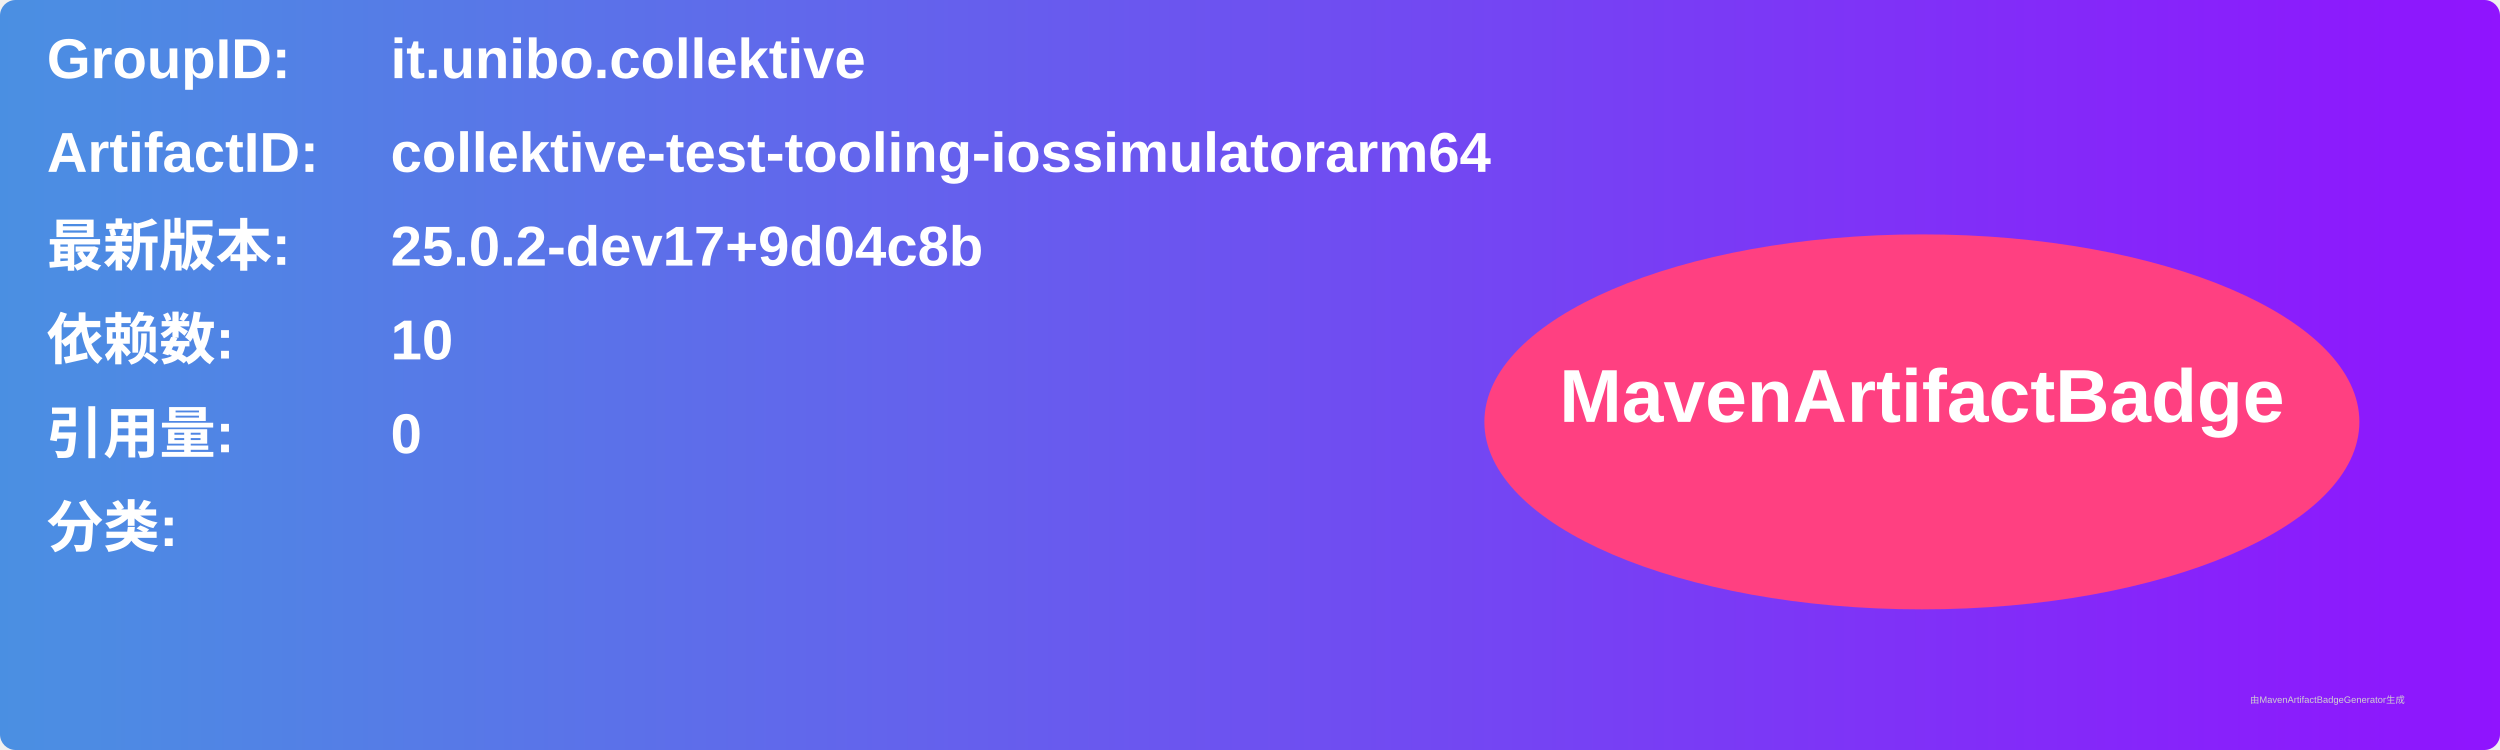
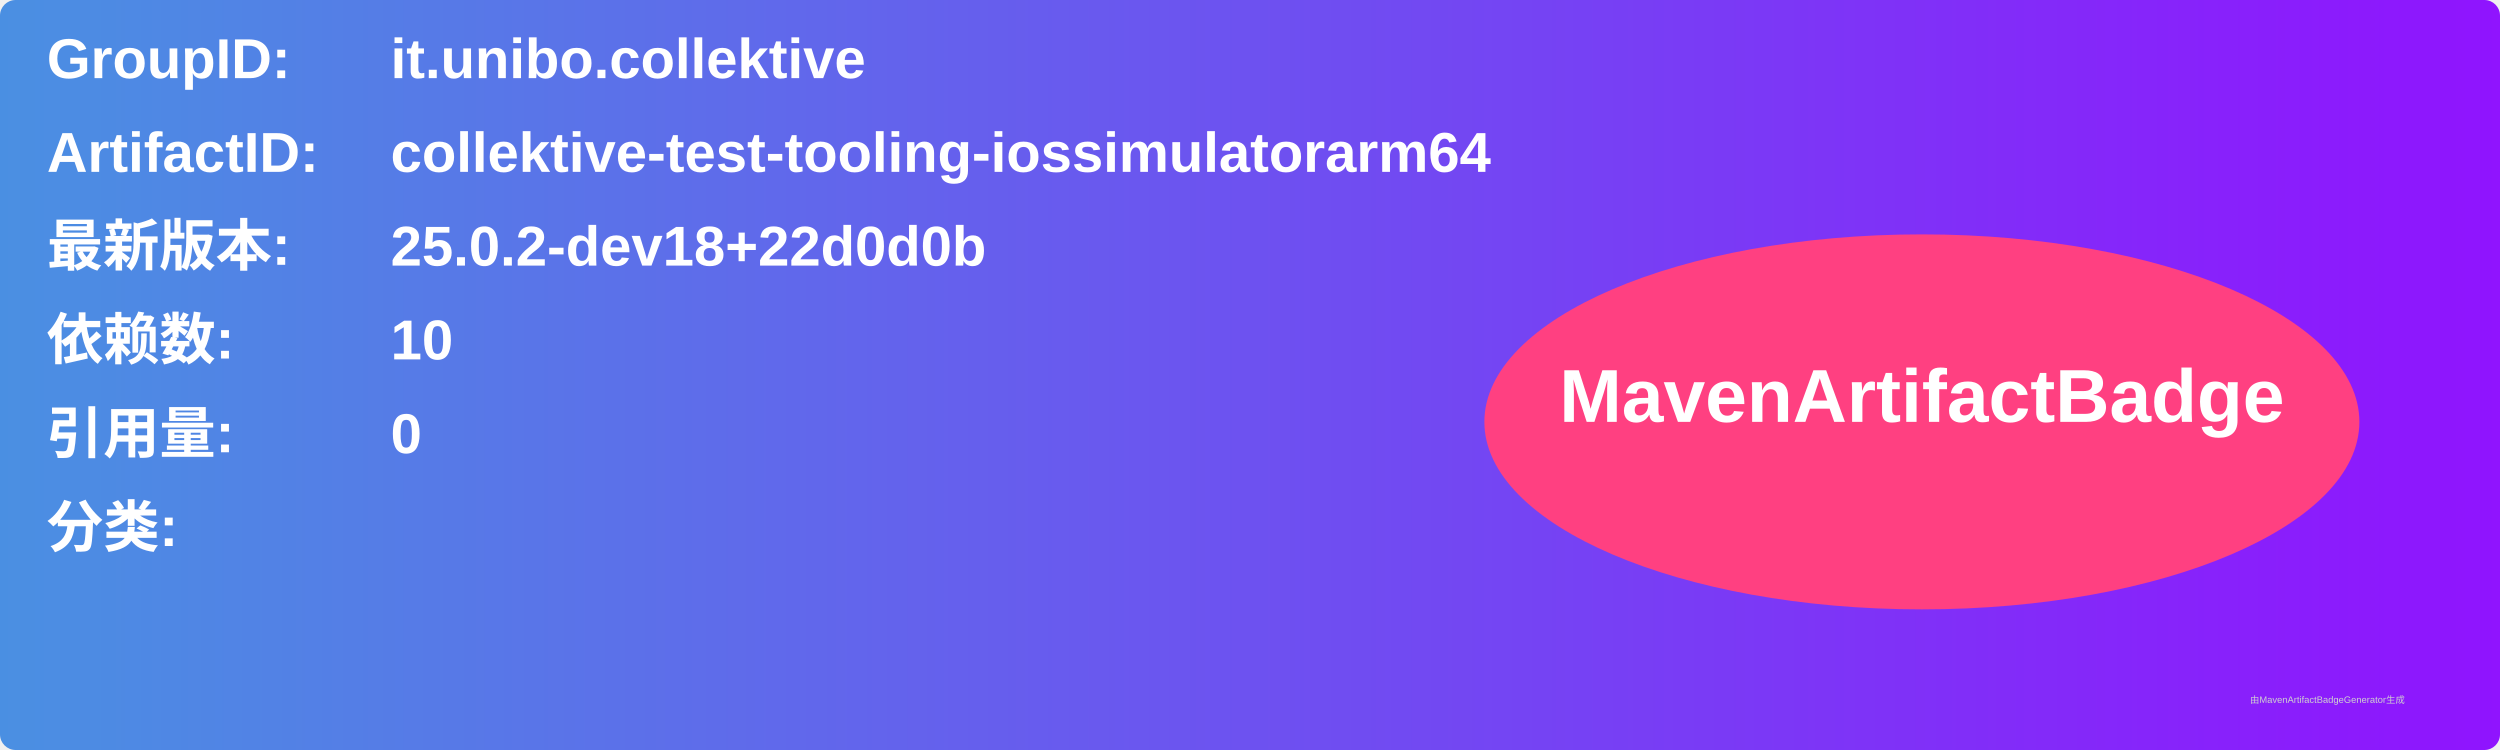
<svg xmlns="http://www.w3.org/2000/svg" width="800" height="240" viewBox="0 0 800 240">
  <linearGradient id="grad" x1="0%" y1="0%" x2="100%" y2="0%">
    <stop offset="0%" stop-color="#4a90e2" />
    <stop offset="100%" stop-color="#9013fe" />
  </linearGradient>
  <rect width="100%" height="100%" rx="5" ry="5" fill="url(#grad)" />
  <g transform="translate(15, 15)">
    <text x="0" y="10" font-family="Arial" font-size="18" fill="white" font-weight="bold" width="260">GroupID:</text>
    <text x="110" y="10" font-family="Arial" font-size="18" fill="white" font-weight="bold" width="460">it.unibo.collektive</text>
    <text x="0" y="40" font-family="Arial" font-size="18" fill="white" font-weight="bold" width="260">ArtifactID:</text>
    <text x="110" y="40" font-family="Arial" font-size="18" fill="white" font-weight="bold" width="460">collektive-test-tooling-iossimulatorarm64</text>
    <text x="0" y="70" font-family="Arial" font-size="18" fill="white" font-weight="bold">最新版本:</text>
    <text x="110" y="70" font-family="Arial" font-size="18" fill="white" font-weight="bold">
-       <tspan font-weight="bold">25.0.2-dev17+9d04c8b</tspan>
+       <tspan font-weight="bold">25.0.2-dev18+22d0d0b</tspan>
    </text>
    <text x="0" y="100" font-family="Arial" font-size="18" fill="white" font-weight="bold">依赖数: </text>
    <text x="110" y="100" font-family="Arial" font-size="18" fill="white">
      <tspan font-weight="bold">10</tspan>
    </text>
    <text x="0" y="130" font-family="Arial" font-size="18" fill="white" font-weight="bold">引用量: </text>
    <text x="110" y="130" font-family="Arial" font-size="18" fill="white">
      <tspan font-weight="bold">0</tspan>
    </text>
    <text x="0" y="160" font-family="Arial" font-size="18" fill="white" font-weight="bold">分类:</text>
    <text x="10" y="190" font-family="Arial" font-size="10" fill="white">
      <tspan font-weight="bold" />
    </text>
    <ellipse cx="600" cy="120" rx="140" ry="60" fill="#ff4081" />
    <text x="600" y="120" text-anchor="middle" font-family="Arial" font-size="24" fill="white" font-weight="bold">MavenArtifactBadge</text>
  </g>
  <text x="720" y="225" font-family="Arial" font-size="3" fill="#d0d0d0">由MavenArtifactBadgeGenerator生成</text>
</svg>
